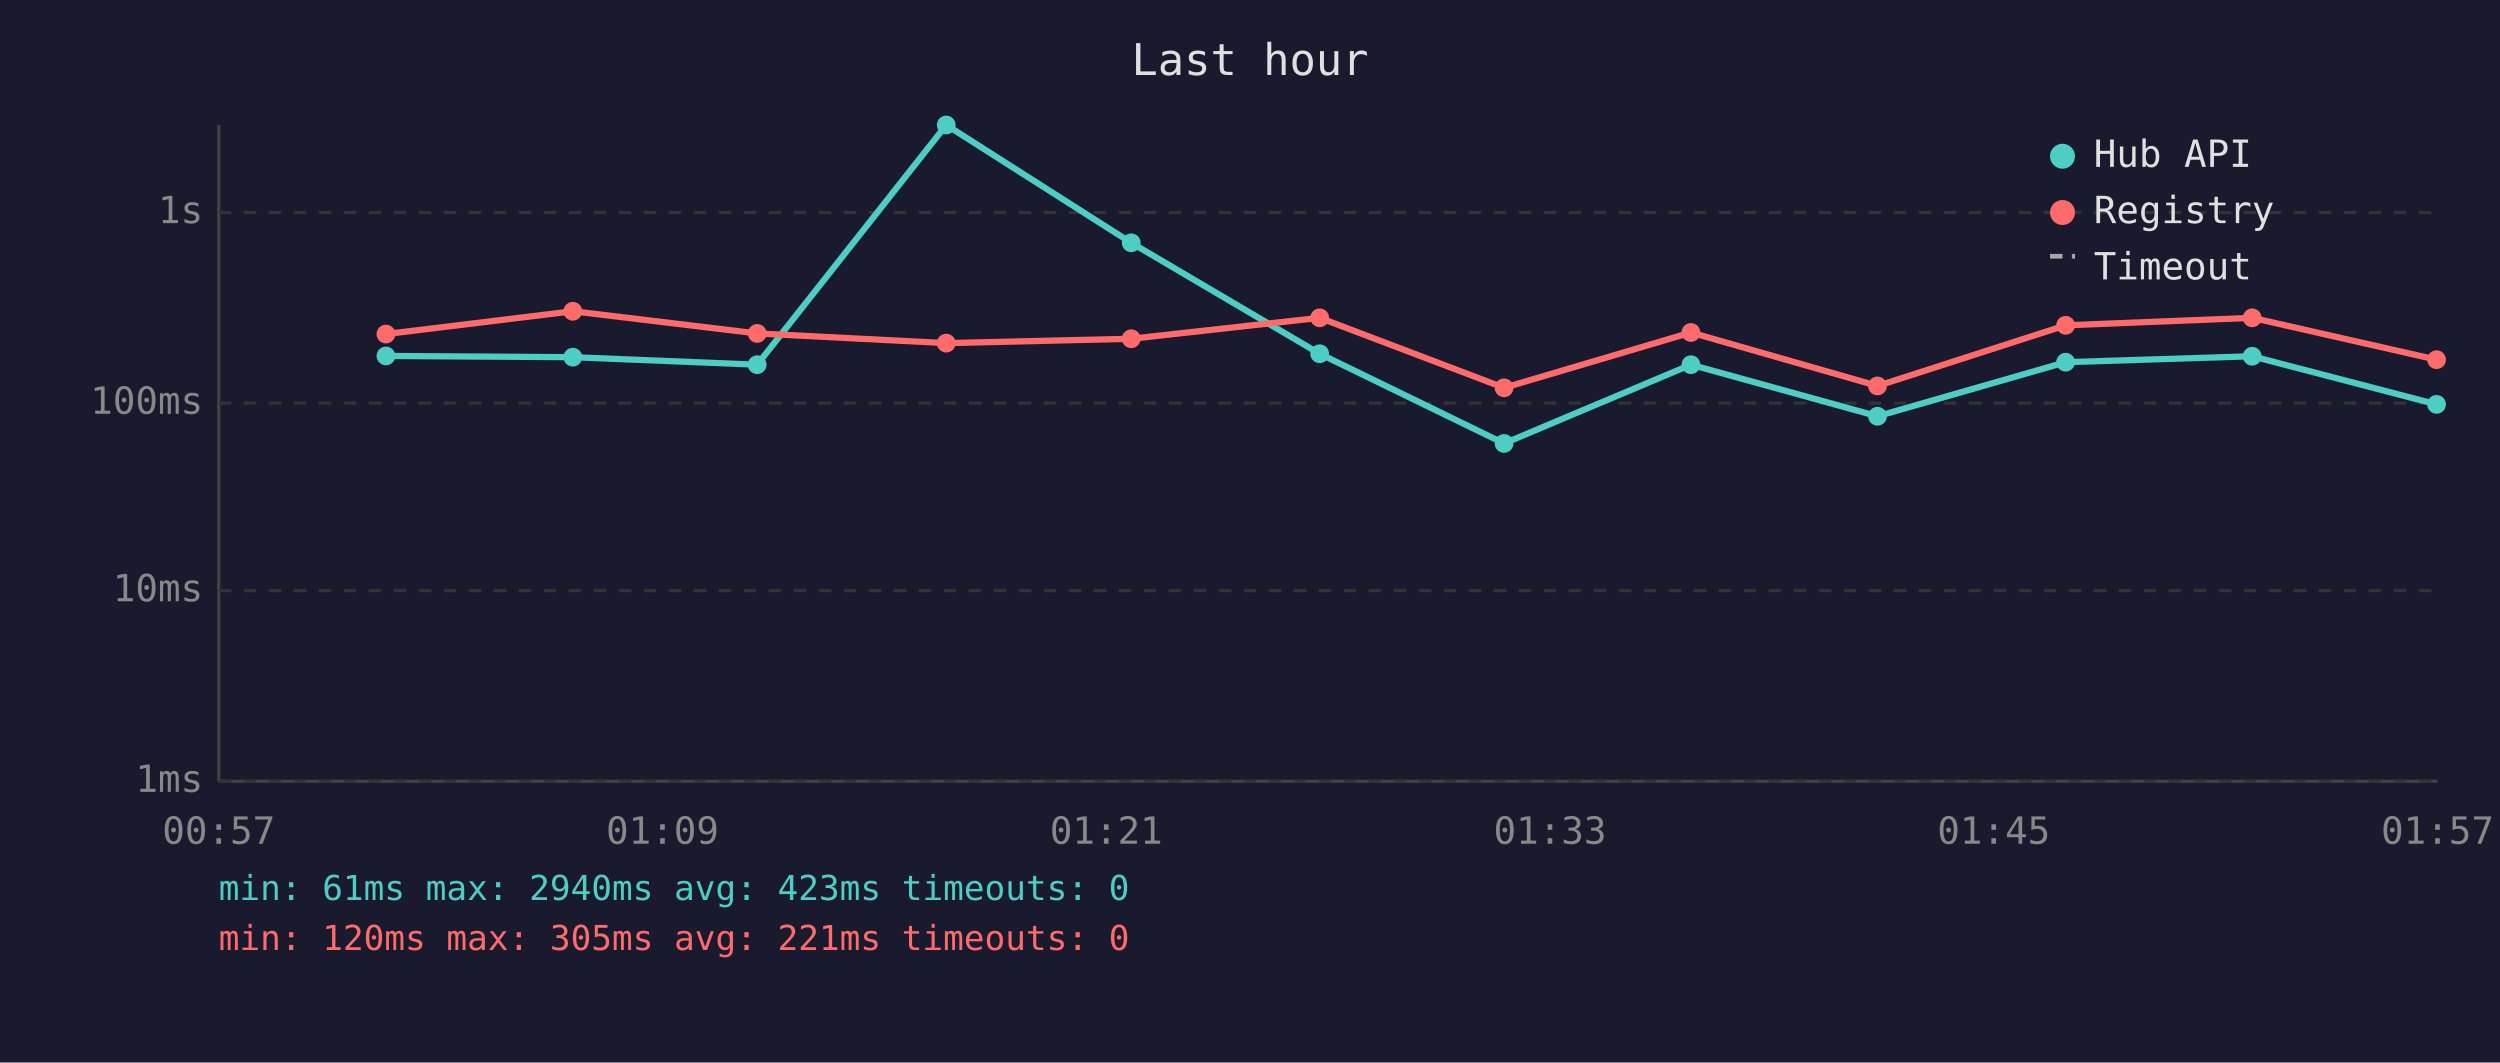
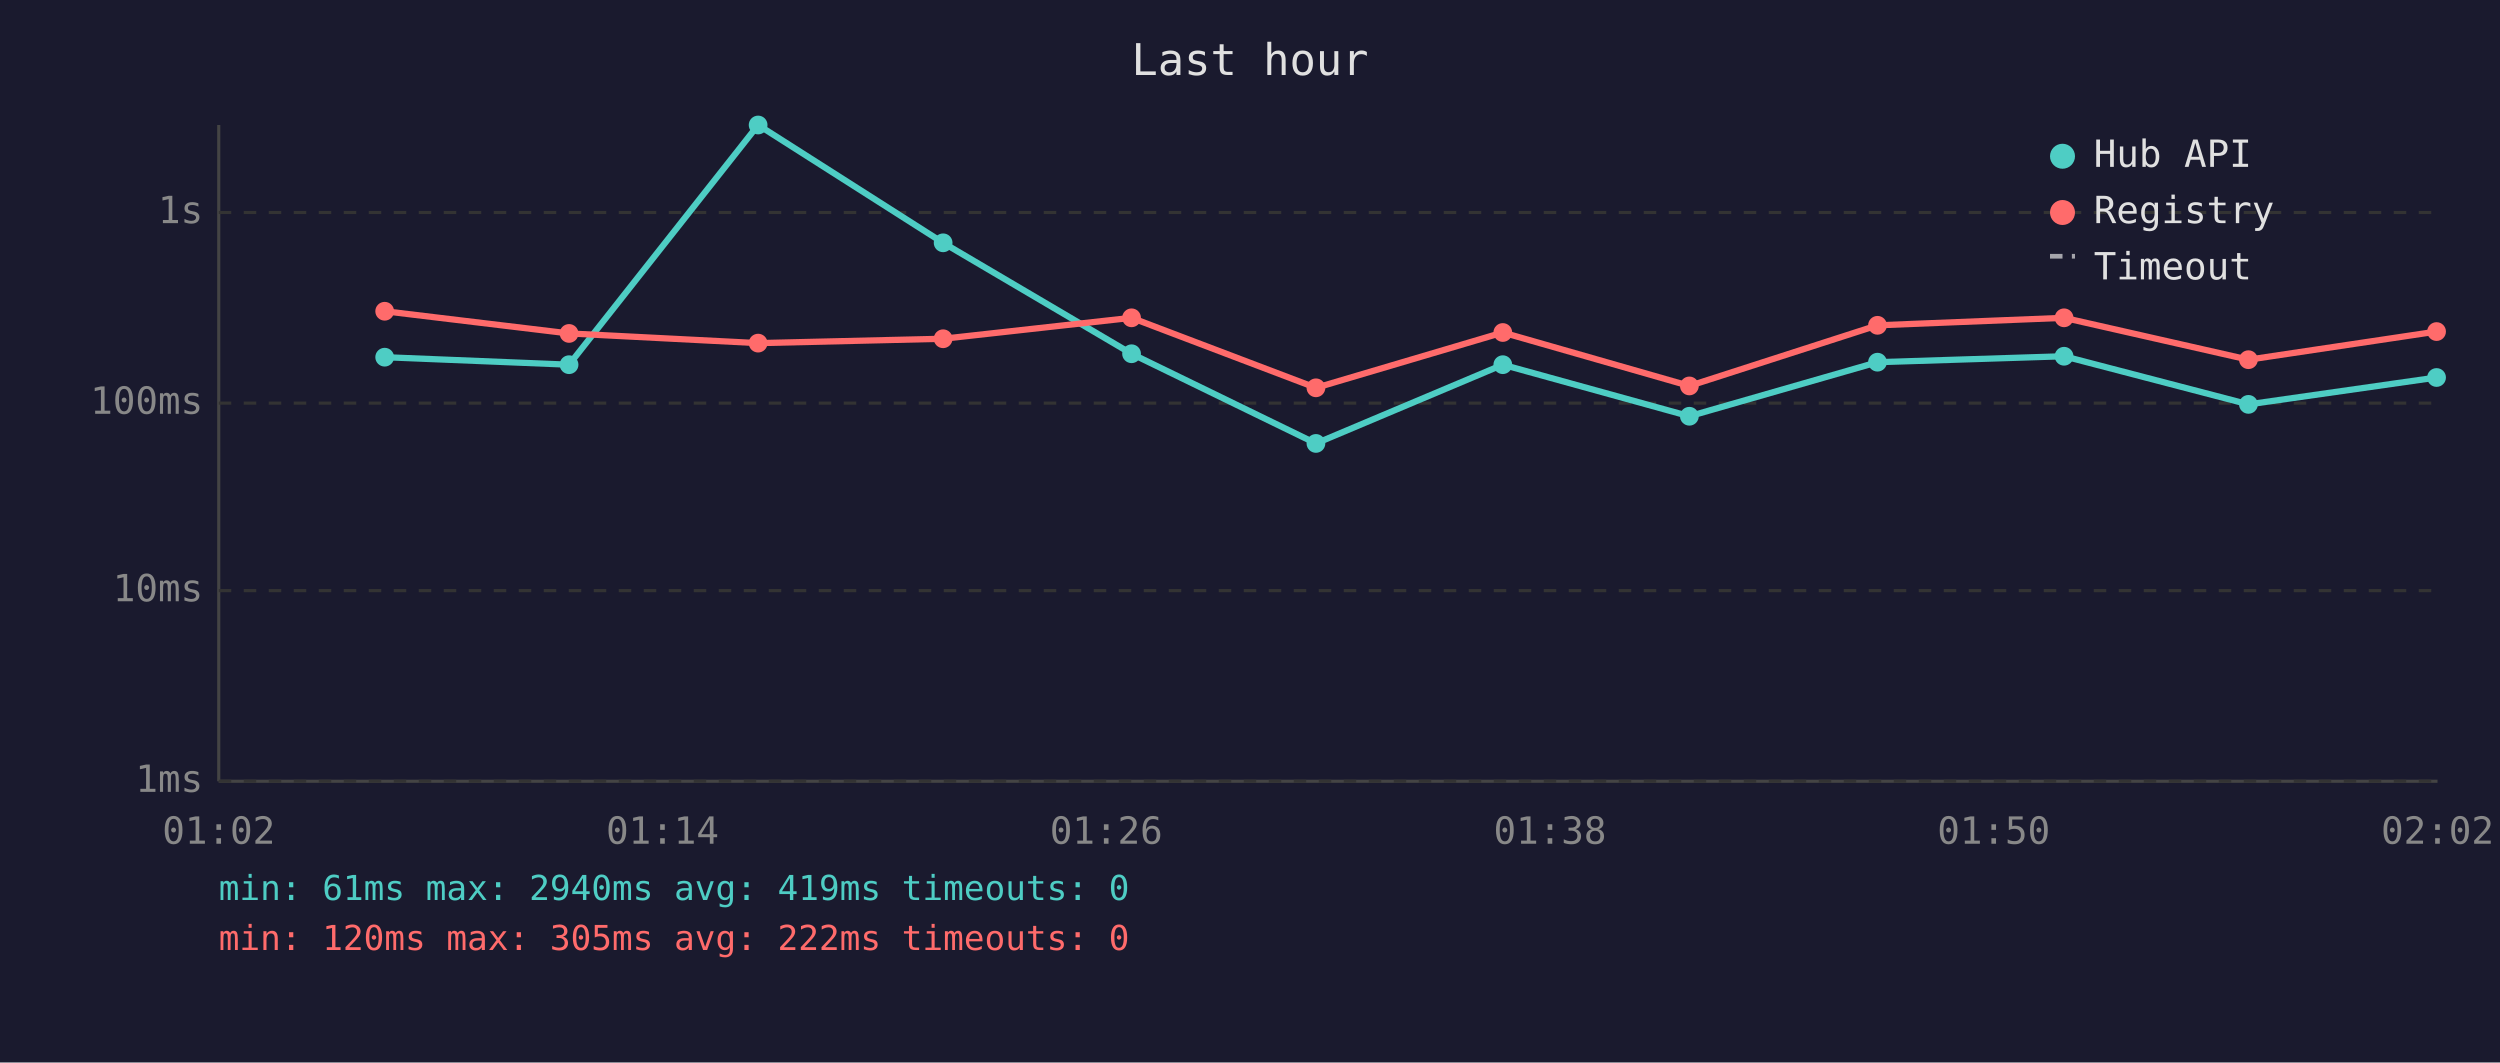
<svg xmlns="http://www.w3.org/2000/svg" viewBox="0 0 800 340" font-family="monospace" font-size="12">
  <rect width="800" height="340" fill="#1a1a2e" />
  <text x="400" y="24" fill="#e0e0e0" font-size="14" text-anchor="middle">Last hour</text>
  <line x1="70" y1="40" x2="70" y2="250" stroke="#444" stroke-width="1" />
  <line x1="70" y1="250" x2="780" y2="250" stroke="#444" stroke-width="1" />
  <line x1="70" y1="250" x2="780" y2="250" stroke="#333" stroke-width="1" stroke-dasharray="4" />
  <text x="65" y="250" fill="#888" text-anchor="end" dominant-baseline="middle">1ms</text>
  <line x1="70" y1="189" x2="780" y2="189" stroke="#333" stroke-width="1" stroke-dasharray="4" />
  <text x="65" y="189" fill="#888" text-anchor="end" dominant-baseline="middle">10ms</text>
  <line x1="70" y1="129" x2="780" y2="129" stroke="#333" stroke-width="1" stroke-dasharray="4" />
  <text x="65" y="129" fill="#888" text-anchor="end" dominant-baseline="middle">100ms</text>
  <line x1="70" y1="68" x2="780" y2="68" stroke="#333" stroke-width="1" stroke-dasharray="4" />
  <text x="65" y="68" fill="#888" text-anchor="end" dominant-baseline="middle">1s</text>
-   <text x="70" y="270" fill="#888" text-anchor="middle">00:57</text>
-   <text x="212" y="270" fill="#888" text-anchor="middle">01:09</text>
-   <text x="354" y="270" fill="#888" text-anchor="middle">01:21</text>
-   <text x="496" y="270" fill="#888" text-anchor="middle">01:33</text>
-   <text x="638" y="270" fill="#888" text-anchor="middle">01:45</text>
-   <text x="780" y="270" fill="#888" text-anchor="middle">01:57</text>
-   <polyline points="123.5,113.9 183.3,114.3 242.3,116.7 302.8,40.0 362.0,77.7 422.3,113.2 481.3,141.9 541.1,116.7 600.8,133.2 661.0,115.9 720.7,114.0 779.7,129.4" fill="none" stroke="#4ecdc4" stroke-width="2" opacity="1" />
-   <circle cx="123.5" cy="113.9" r="3" fill="#4ecdc4" />
-   <circle cx="183.3" cy="114.3" r="3" fill="#4ecdc4" />
-   <circle cx="242.3" cy="116.7" r="3" fill="#4ecdc4" />
-   <circle cx="302.8" cy="40.0" r="3" fill="#4ecdc4" />
-   <circle cx="362.0" cy="77.7" r="3" fill="#4ecdc4" />
-   <circle cx="422.3" cy="113.2" r="3" fill="#4ecdc4" />
-   <circle cx="481.3" cy="141.9" r="3" fill="#4ecdc4" />
-   <circle cx="541.1" cy="116.7" r="3" fill="#4ecdc4" />
-   <circle cx="600.8" cy="133.2" r="3" fill="#4ecdc4" />
-   <circle cx="661.0" cy="115.9" r="3" fill="#4ecdc4" />
-   <circle cx="720.7" cy="114.0" r="3" fill="#4ecdc4" />
-   <circle cx="779.7" cy="129.4" r="3" fill="#4ecdc4" />
-   <polyline points="123.5,106.9 183.3,99.6 242.3,106.7 302.8,109.8 362.0,108.4 422.3,101.7 481.3,124.1 541.1,106.4 600.8,123.5 661.0,104.1 720.7,101.7 779.7,115.1" fill="none" stroke="#ff6b6b" stroke-width="2" opacity="1" />
-   <circle cx="123.5" cy="106.9" r="3" fill="#ff6b6b" />
-   <circle cx="183.3" cy="99.6" r="3" fill="#ff6b6b" />
-   <circle cx="242.3" cy="106.7" r="3" fill="#ff6b6b" />
-   <circle cx="302.8" cy="109.8" r="3" fill="#ff6b6b" />
-   <circle cx="362.0" cy="108.4" r="3" fill="#ff6b6b" />
-   <circle cx="422.3" cy="101.7" r="3" fill="#ff6b6b" />
-   <circle cx="481.3" cy="124.1" r="3" fill="#ff6b6b" />
-   <circle cx="541.1" cy="106.4" r="3" fill="#ff6b6b" />
-   <circle cx="600.8" cy="123.5" r="3" fill="#ff6b6b" />
-   <circle cx="661.0" cy="104.1" r="3" fill="#ff6b6b" />
-   <circle cx="720.7" cy="101.7" r="3" fill="#ff6b6b" />
-   <circle cx="779.7" cy="115.1" r="3" fill="#ff6b6b" />
+   <text x="70" y="270" fill="#888" text-anchor="middle">01:02</text>
+   <text x="212" y="270" fill="#888" text-anchor="middle">01:14</text>
+   <text x="354" y="270" fill="#888" text-anchor="middle">01:26</text>
+   <text x="496" y="270" fill="#888" text-anchor="middle">01:38</text>
+   <text x="638" y="270" fill="#888" text-anchor="middle">01:50</text>
+   <text x="780" y="270" fill="#888" text-anchor="middle">02:02</text>
+   <polyline points="123.1,114.3 182.1,116.7 242.6,40.0 301.8,77.7 362.1,113.2 421.1,141.9 480.9,116.7 540.6,133.2 600.8,115.9 660.5,114.0 719.5,129.4 779.7,120.8" fill="none" stroke="#4ecdc4" stroke-width="2" opacity="1" />
+   <circle cx="123.1" cy="114.3" r="3" fill="#4ecdc4" />
+   <circle cx="182.1" cy="116.7" r="3" fill="#4ecdc4" />
+   <circle cx="242.6" cy="40.0" r="3" fill="#4ecdc4" />
+   <circle cx="301.8" cy="77.7" r="3" fill="#4ecdc4" />
+   <circle cx="362.1" cy="113.2" r="3" fill="#4ecdc4" />
+   <circle cx="421.1" cy="141.9" r="3" fill="#4ecdc4" />
+   <circle cx="480.9" cy="116.7" r="3" fill="#4ecdc4" />
+   <circle cx="540.6" cy="133.2" r="3" fill="#4ecdc4" />
+   <circle cx="600.8" cy="115.9" r="3" fill="#4ecdc4" />
+   <circle cx="660.5" cy="114.0" r="3" fill="#4ecdc4" />
+   <circle cx="719.5" cy="129.4" r="3" fill="#4ecdc4" />
+   <circle cx="779.7" cy="120.8" r="3" fill="#4ecdc4" />
+   <polyline points="123.1,99.6 182.1,106.7 242.6,109.8 301.8,108.4 362.1,101.7 421.1,124.1 480.9,106.4 540.6,123.5 600.8,104.1 660.5,101.7 719.5,115.1 779.7,106.1" fill="none" stroke="#ff6b6b" stroke-width="2" opacity="1" />
+   <circle cx="123.1" cy="99.6" r="3" fill="#ff6b6b" />
+   <circle cx="182.1" cy="106.7" r="3" fill="#ff6b6b" />
+   <circle cx="242.6" cy="109.8" r="3" fill="#ff6b6b" />
+   <circle cx="301.8" cy="108.4" r="3" fill="#ff6b6b" />
+   <circle cx="362.1" cy="101.7" r="3" fill="#ff6b6b" />
+   <circle cx="421.1" cy="124.1" r="3" fill="#ff6b6b" />
+   <circle cx="480.9" cy="106.4" r="3" fill="#ff6b6b" />
+   <circle cx="540.6" cy="123.5" r="3" fill="#ff6b6b" />
+   <circle cx="600.8" cy="104.1" r="3" fill="#ff6b6b" />
+   <circle cx="660.5" cy="101.7" r="3" fill="#ff6b6b" />
+   <circle cx="719.5" cy="115.1" r="3" fill="#ff6b6b" />
+   <circle cx="779.7" cy="106.1" r="3" fill="#ff6b6b" />
  <circle cx="660" cy="50" r="4" fill="#4ecdc4" />
  <text x="670" y="50" fill="#e0e0e0" dominant-baseline="middle">Hub API</text>
  <circle cx="660" cy="68" r="4" fill="#ff6b6b" />
  <text x="670" y="68" fill="#e0e0e0" dominant-baseline="middle">Registry</text>
  <line x1="656" y1="82" x2="664" y2="82" stroke="#e0e0e0" stroke-width="1.5" stroke-dasharray="4,3" opacity="0.7" />
  <text x="670" y="86" fill="#e0e0e0" dominant-baseline="middle">Timeout</text>
-   <text x="70" y="288" fill="#4ecdc4" font-size="11">min: 61ms  max: 2940ms  avg: 423ms  timeouts: 0</text>
-   <text x="70" y="304" fill="#ff6b6b" font-size="11">min: 120ms  max: 305ms  avg: 221ms  timeouts: 0</text>
+   <text x="70" y="288" fill="#4ecdc4" font-size="11">min: 61ms  max: 2940ms  avg: 419ms  timeouts: 0</text>
+   <text x="70" y="304" fill="#ff6b6b" font-size="11">min: 120ms  max: 305ms  avg: 222ms  timeouts: 0</text>
</svg>
